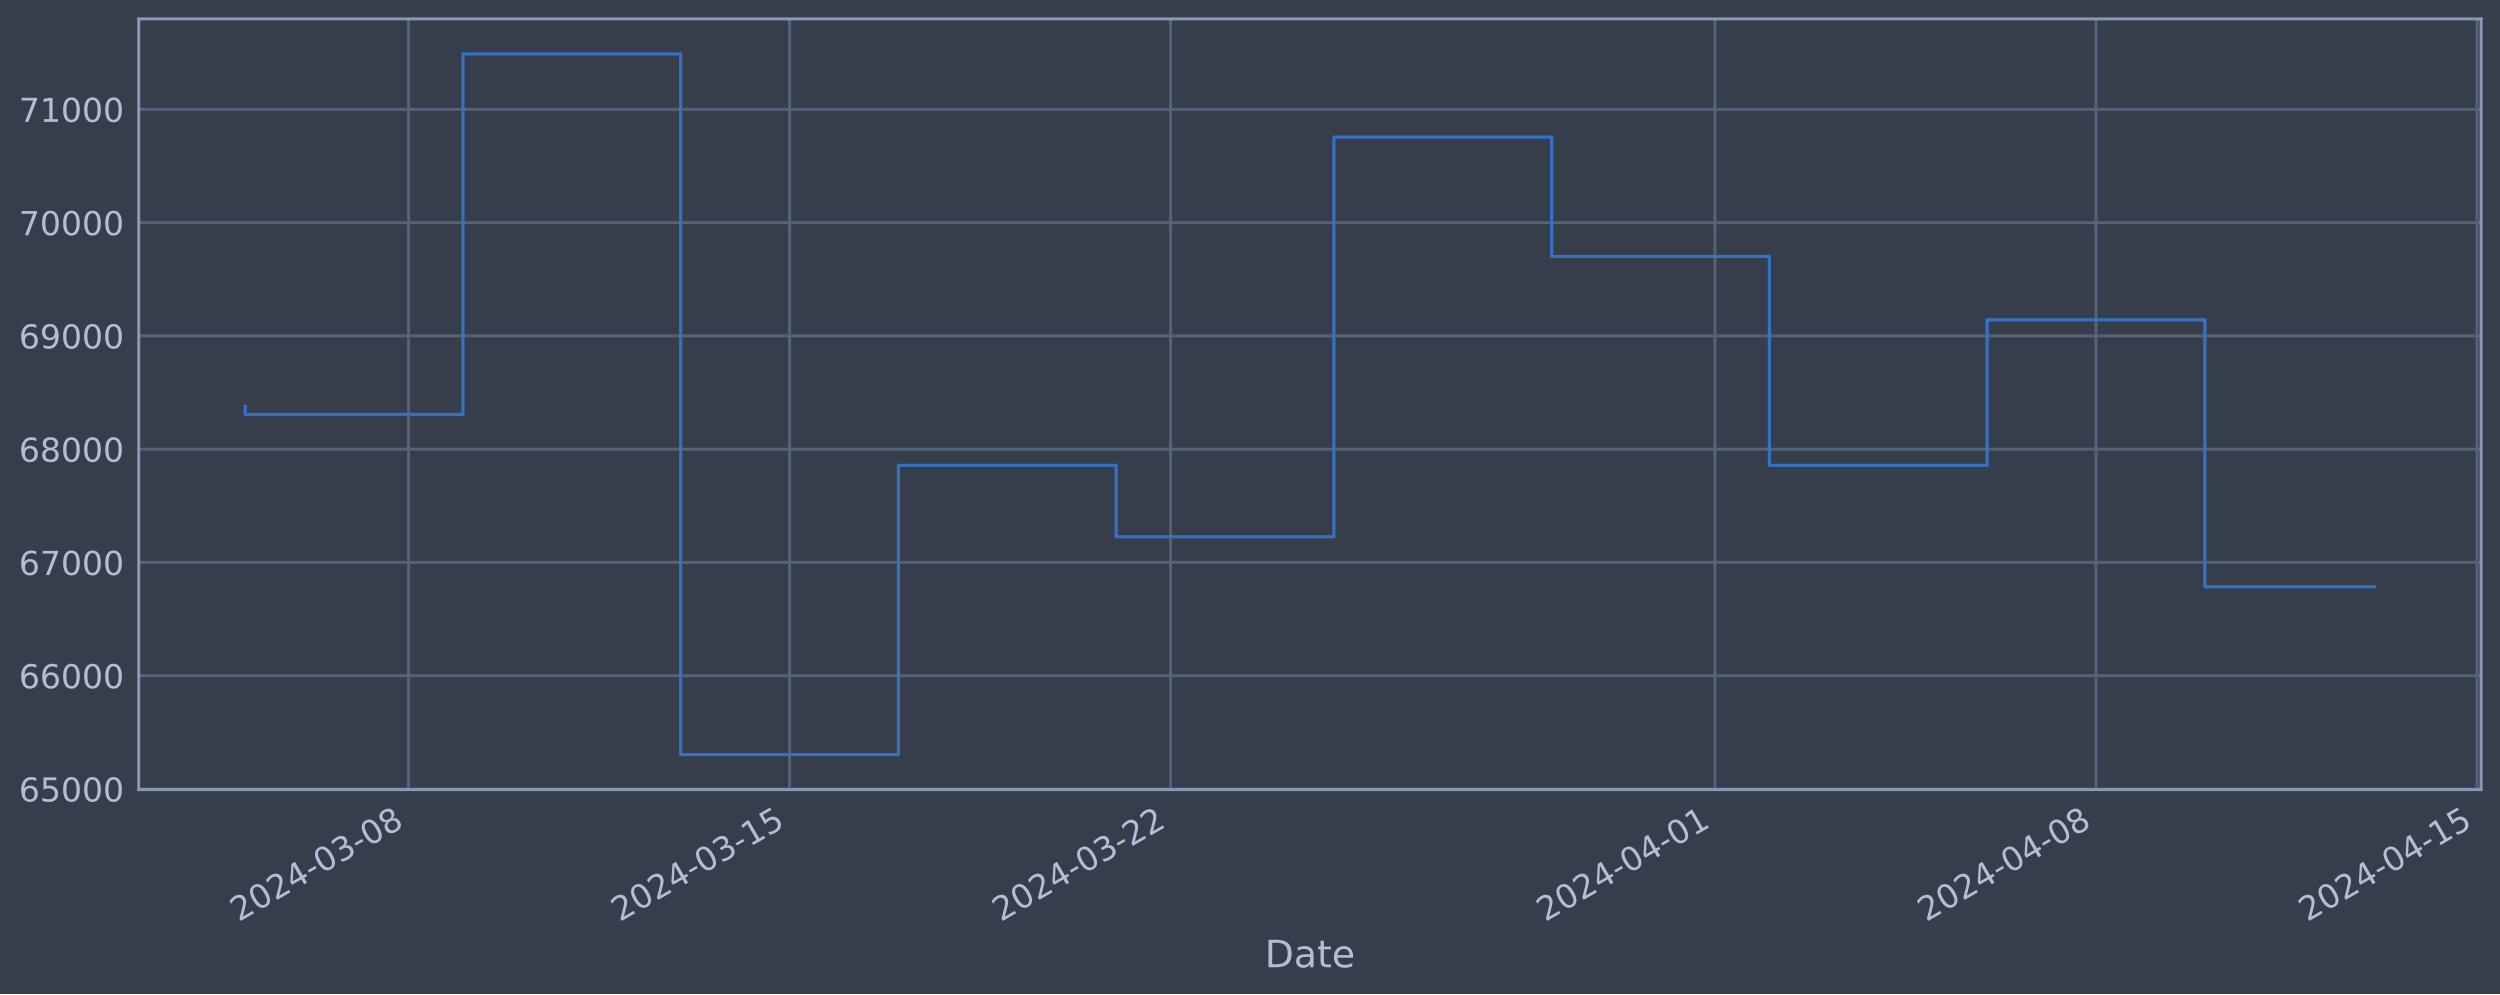
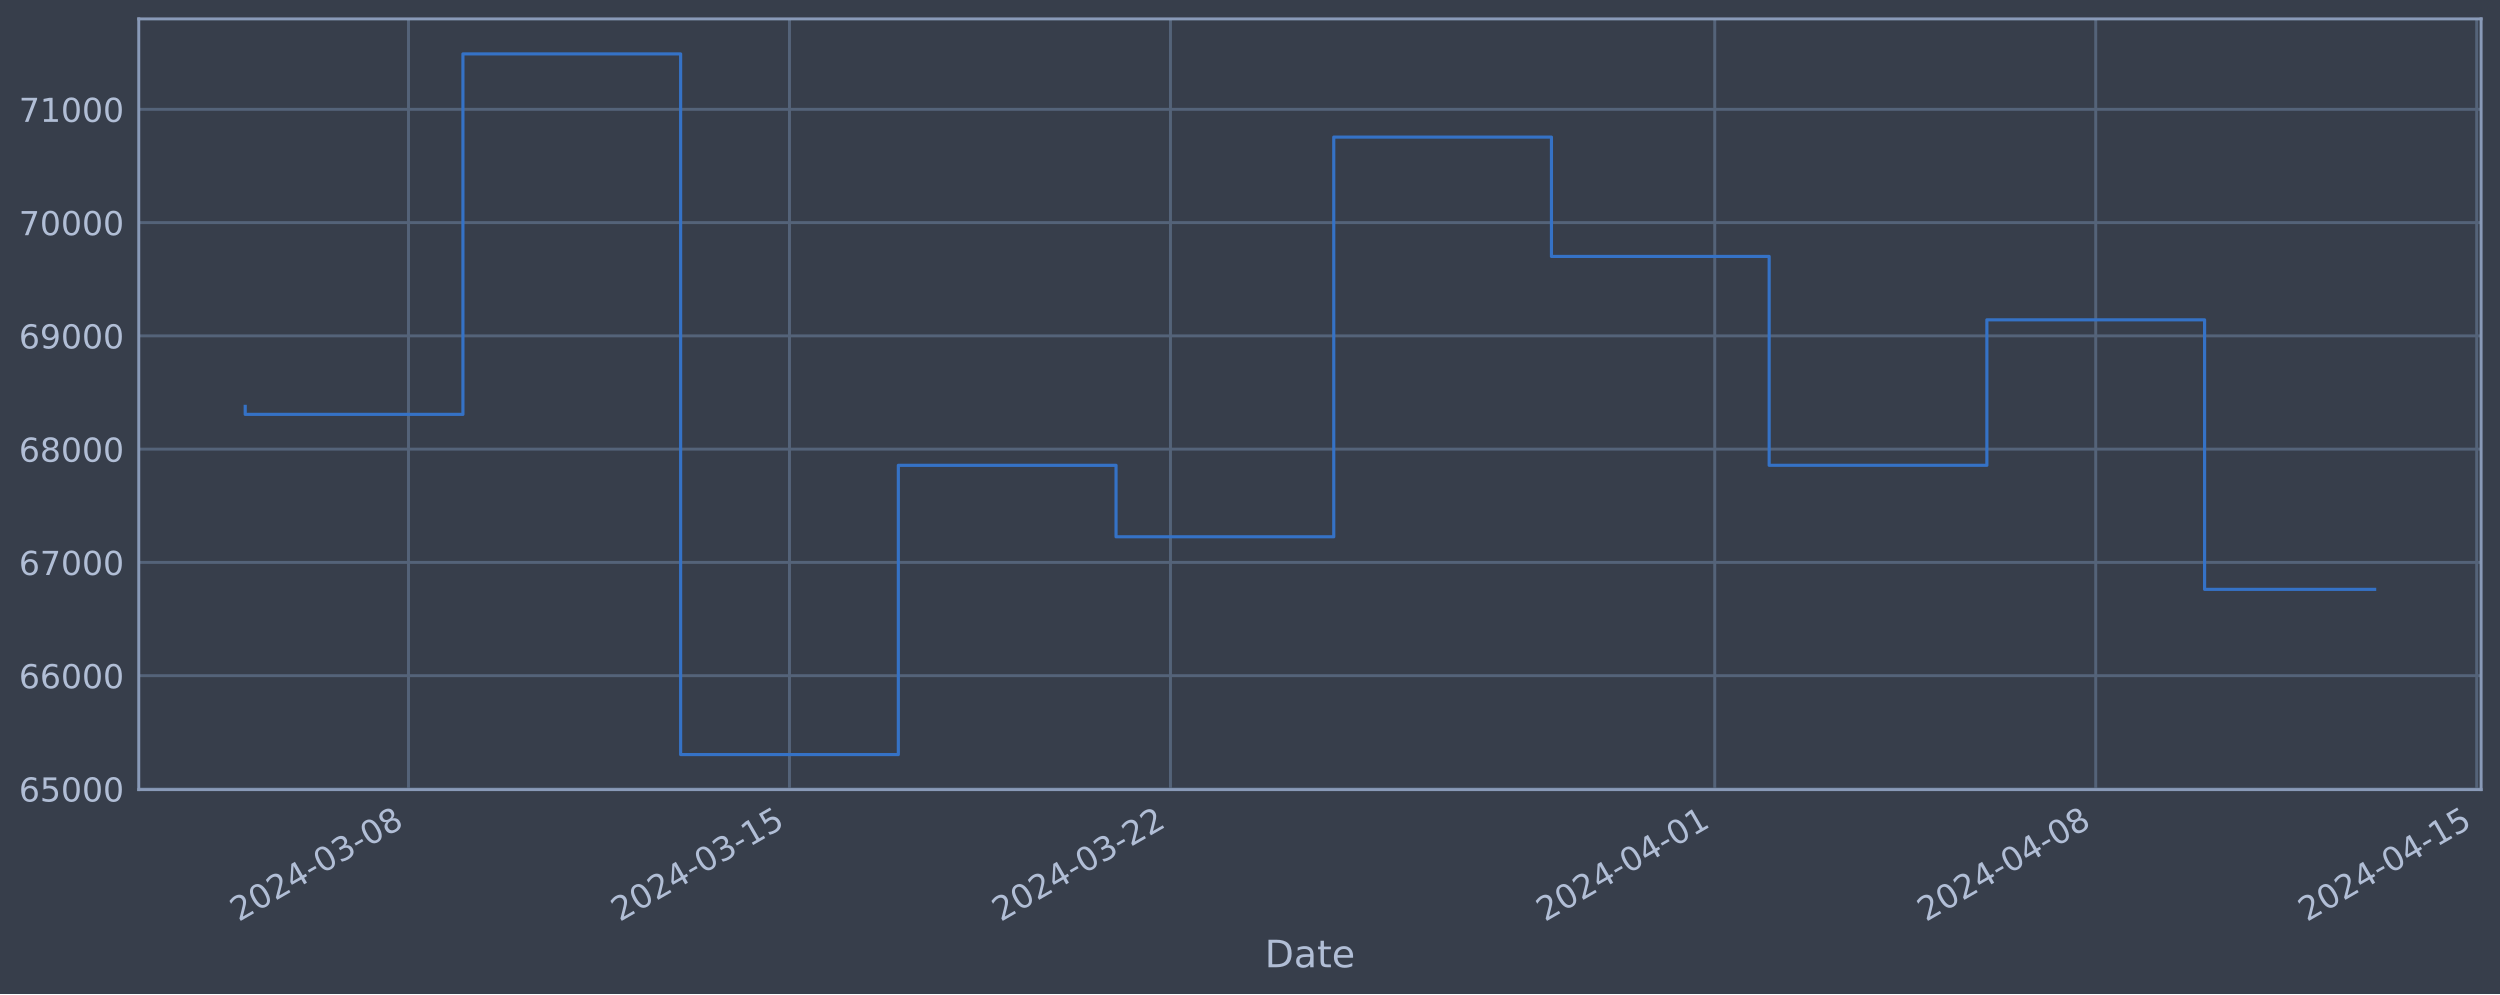
<svg xmlns="http://www.w3.org/2000/svg" xmlns:xlink="http://www.w3.org/1999/xlink" width="952.884pt" height="378.87pt" viewBox="0 0 952.884 378.87" version="1.1">
  <defs>
    <style type="text/css">*{stroke-linejoin: round; stroke-linecap: butt}</style>
  </defs>
  <g id="figure_1">
    <g id="patch_1">
      <path d="M 0 378.87  L 952.884 378.87  L 952.884 0  L 0 0  z " style="fill: #373e4b" />
    </g>
    <g id="axes_1">
      <g id="patch_2">
        <path d="M 52.884 300.96  L 945.684 300.96  L 945.684 7.2  L 52.884 7.2  z " style="fill: #373e4b" />
      </g>
      <g id="matplotlib.axis_1">
        <g id="xtick_1">
          <g id="line2d_1">
-             <path d="M 155.709 300.96  L 155.709 7.2  " clip-path="url(#p00ced40d5a)" style="fill: none; stroke: #546379; stroke-width: 1.12; stroke-linecap: square" />
+             <path d="M 155.7 300.96  L 155.7 7.2  " clip-path="url(#pe729360861)" style="fill: none; stroke: #546379; stroke-width: 1.12; stroke-linecap: square" />
          </g>
          <g id="line2d_2" />
          <g id="text_1">
-             <g style="fill: #b1bed6" transform="translate(90.98359 351.4642) rotate(-30) scale(0.126 -0.126)">
+             <g style="fill: #b1bed6" transform="translate(90.97465 351.4642) rotate(-30) scale(0.126 -0.126)">
              <defs>
                <path id="DejaVuSans-32" d="M 1228 531  L 3431 531  L 3431 0  L 469 0  L 469 531  Q 828 903 1448 1529  Q 2069 2156 2228 2338  Q 2531 2678 2651 2914  Q 2772 3150 2772 3378  Q 2772 3750 2511 3984  Q 2250 4219 1831 4219  Q 1534 4219 1204 4116  Q 875 4013 500 3803  L 500 4441  Q 881 4594 1212 4672  Q 1544 4750 1819 4750  Q 2544 4750 2975 4387  Q 3406 4025 3406 3419  Q 3406 3131 3298 2873  Q 3191 2616 2906 2266  Q 2828 2175 2409 1742  Q 1991 1309 1228 531  z " transform="scale(0.015625)" />
                <path id="DejaVuSans-30" d="M 2034 4250  Q 1547 4250 1301 3770  Q 1056 3291 1056 2328  Q 1056 1369 1301 889  Q 1547 409 2034 409  Q 2525 409 2770 889  Q 3016 1369 3016 2328  Q 3016 3291 2770 3770  Q 2525 4250 2034 4250  z M 2034 4750  Q 2819 4750 3233 4129  Q 3647 3509 3647 2328  Q 3647 1150 3233 529  Q 2819 -91 2034 -91  Q 1250 -91 836 529  Q 422 1150 422 2328  Q 422 3509 836 4129  Q 1250 4750 2034 4750  z " transform="scale(0.015625)" />
                <path id="DejaVuSans-34" d="M 2419 4116  L 825 1625  L 2419 1625  L 2419 4116  z M 2253 4666  L 3047 4666  L 3047 1625  L 3713 1625  L 3713 1100  L 3047 1100  L 3047 0  L 2419 0  L 2419 1100  L 313 1100  L 313 1709  L 2253 4666  z " transform="scale(0.015625)" />
                <path id="DejaVuSans-2d" d="M 313 2009  L 1997 2009  L 1997 1497  L 313 1497  L 313 2009  z " transform="scale(0.015625)" />
                <path id="DejaVuSans-33" d="M 2597 2516  Q 3050 2419 3304 2112  Q 3559 1806 3559 1356  Q 3559 666 3084 287  Q 2609 -91 1734 -91  Q 1441 -91 1130 -33  Q 819 25 488 141  L 488 750  Q 750 597 1062 519  Q 1375 441 1716 441  Q 2309 441 2620 675  Q 2931 909 2931 1356  Q 2931 1769 2642 2001  Q 2353 2234 1838 2234  L 1294 2234  L 1294 2753  L 1863 2753  Q 2328 2753 2575 2939  Q 2822 3125 2822 3475  Q 2822 3834 2567 4026  Q 2313 4219 1838 4219  Q 1578 4219 1281 4162  Q 984 4106 628 3988  L 628 4550  Q 988 4650 1302 4700  Q 1616 4750 1894 4750  Q 2613 4750 3031 4423  Q 3450 4097 3450 3541  Q 3450 3153 3228 2886  Q 3006 2619 2597 2516  z " transform="scale(0.015625)" />
                <path id="DejaVuSans-38" d="M 2034 2216  Q 1584 2216 1326 1975  Q 1069 1734 1069 1313  Q 1069 891 1326 650  Q 1584 409 2034 409  Q 2484 409 2743 651  Q 3003 894 3003 1313  Q 3003 1734 2745 1975  Q 2488 2216 2034 2216  z M 1403 2484  Q 997 2584 770 2862  Q 544 3141 544 3541  Q 544 4100 942 4425  Q 1341 4750 2034 4750  Q 2731 4750 3128 4425  Q 3525 4100 3525 3541  Q 3525 3141 3298 2862  Q 3072 2584 2669 2484  Q 3125 2378 3379 2068  Q 3634 1759 3634 1313  Q 3634 634 3220 271  Q 2806 -91 2034 -91  Q 1263 -91 848 271  Q 434 634 434 1313  Q 434 1759 690 2068  Q 947 2378 1403 2484  z M 1172 3481  Q 1172 3119 1398 2916  Q 1625 2713 2034 2713  Q 2441 2713 2670 2916  Q 2900 3119 2900 3481  Q 2900 3844 2670 4047  Q 2441 4250 2034 4250  Q 1625 4250 1398 4047  Q 1172 3844 1172 3481  z " transform="scale(0.015625)" />
              </defs>
              <use xlink:href="#DejaVuSans-32" />
              <use xlink:href="#DejaVuSans-30" x="63.623" />
              <use xlink:href="#DejaVuSans-32" x="127.246" />
              <use xlink:href="#DejaVuSans-34" x="190.869" />
              <use xlink:href="#DejaVuSans-2d" x="254.492" />
              <use xlink:href="#DejaVuSans-30" x="290.576" />
              <use xlink:href="#DejaVuSans-33" x="354.199" />
              <use xlink:href="#DejaVuSans-2d" x="417.822" />
              <use xlink:href="#DejaVuSans-30" x="453.906" />
              <use xlink:href="#DejaVuSans-38" x="517.529" />
            </g>
          </g>
        </g>
        <g id="xtick_2">
          <g id="line2d_3">
-             <path d="M 300.944 300.96  L 300.944 7.2  " clip-path="url(#p00ced40d5a)" style="fill: none; stroke: #546379; stroke-width: 1.12; stroke-linecap: square" />
+             <path d="M 300.914 300.96  L 300.914 7.2  " clip-path="url(#pe729360861)" style="fill: none; stroke: #546379; stroke-width: 1.12; stroke-linecap: square" />
          </g>
          <g id="line2d_4" />
          <g id="text_2">
-             <g style="fill: #b1bed6" transform="translate(236.2185 351.4642) rotate(-30) scale(0.126 -0.126)">
+             <g style="fill: #b1bed6" transform="translate(236.1887 351.4642) rotate(-30) scale(0.126 -0.126)">
              <defs>
                <path id="DejaVuSans-31" d="M 794 531  L 1825 531  L 1825 4091  L 703 3866  L 703 4441  L 1819 4666  L 2450 4666  L 2450 531  L 3481 531  L 3481 0  L 794 0  L 794 531  z " transform="scale(0.015625)" />
                <path id="DejaVuSans-35" d="M 691 4666  L 3169 4666  L 3169 4134  L 1269 4134  L 1269 2991  Q 1406 3038 1543 3061  Q 1681 3084 1819 3084  Q 2600 3084 3056 2656  Q 3513 2228 3513 1497  Q 3513 744 3044 326  Q 2575 -91 1722 -91  Q 1428 -91 1123 -41  Q 819 9 494 109  L 494 744  Q 775 591 1075 516  Q 1375 441 1709 441  Q 2250 441 2565 725  Q 2881 1009 2881 1497  Q 2881 1984 2565 2268  Q 2250 2553 1709 2553  Q 1456 2553 1204 2497  Q 953 2441 691 2322  L 691 4666  z " transform="scale(0.015625)" />
              </defs>
              <use xlink:href="#DejaVuSans-32" />
              <use xlink:href="#DejaVuSans-30" x="63.623" />
              <use xlink:href="#DejaVuSans-32" x="127.246" />
              <use xlink:href="#DejaVuSans-34" x="190.869" />
              <use xlink:href="#DejaVuSans-2d" x="254.492" />
              <use xlink:href="#DejaVuSans-30" x="290.576" />
              <use xlink:href="#DejaVuSans-33" x="354.199" />
              <use xlink:href="#DejaVuSans-2d" x="417.822" />
              <use xlink:href="#DejaVuSans-31" x="453.906" />
              <use xlink:href="#DejaVuSans-35" x="517.529" />
            </g>
          </g>
        </g>
        <g id="xtick_3">
          <g id="line2d_5">
-             <path d="M 446.179 300.96  L 446.179 7.2  " clip-path="url(#p00ced40d5a)" style="fill: none; stroke: #546379; stroke-width: 1.12; stroke-linecap: square" />
+             <path d="M 446.128 300.96  L 446.128 7.2  " clip-path="url(#pe729360861)" style="fill: none; stroke: #546379; stroke-width: 1.12; stroke-linecap: square" />
          </g>
          <g id="line2d_6" />
          <g id="text_3">
-             <g style="fill: #b1bed6" transform="translate(381.4534 351.4642) rotate(-30) scale(0.126 -0.126)">
+             <g style="fill: #b1bed6" transform="translate(381.4028 351.4642) rotate(-30) scale(0.126 -0.126)">
              <use xlink:href="#DejaVuSans-32" />
              <use xlink:href="#DejaVuSans-30" x="63.623" />
              <use xlink:href="#DejaVuSans-32" x="127.246" />
              <use xlink:href="#DejaVuSans-34" x="190.869" />
              <use xlink:href="#DejaVuSans-2d" x="254.492" />
              <use xlink:href="#DejaVuSans-30" x="290.576" />
              <use xlink:href="#DejaVuSans-33" x="354.199" />
              <use xlink:href="#DejaVuSans-2d" x="417.822" />
              <use xlink:href="#DejaVuSans-32" x="453.906" />
              <use xlink:href="#DejaVuSans-32" x="517.529" />
            </g>
          </g>
        </g>
        <g id="xtick_4">
          <g id="line2d_7">
-             <path d="M 653.657 300.96  L 653.657 7.2  " clip-path="url(#p00ced40d5a)" style="fill: none; stroke: #546379; stroke-width: 1.12; stroke-linecap: square" />
+             <path d="M 653.577 300.96  L 653.577 7.2  " clip-path="url(#pe729360861)" style="fill: none; stroke: #546379; stroke-width: 1.12; stroke-linecap: square" />
          </g>
          <g id="line2d_8" />
          <g id="text_4">
-             <g style="fill: #b1bed6" transform="translate(588.9318 351.4642) rotate(-30) scale(0.126 -0.126)">
+             <g style="fill: #b1bed6" transform="translate(588.8514 351.4642) rotate(-30) scale(0.126 -0.126)">
              <use xlink:href="#DejaVuSans-32" />
              <use xlink:href="#DejaVuSans-30" x="63.623" />
              <use xlink:href="#DejaVuSans-32" x="127.246" />
              <use xlink:href="#DejaVuSans-34" x="190.869" />
              <use xlink:href="#DejaVuSans-2d" x="254.492" />
              <use xlink:href="#DejaVuSans-30" x="290.576" />
              <use xlink:href="#DejaVuSans-34" x="354.199" />
              <use xlink:href="#DejaVuSans-2d" x="417.822" />
              <use xlink:href="#DejaVuSans-30" x="453.906" />
              <use xlink:href="#DejaVuSans-31" x="517.529" />
            </g>
          </g>
        </g>
        <g id="xtick_5">
          <g id="line2d_9">
-             <path d="M 798.892 300.96  L 798.892 7.2  " clip-path="url(#p00ced40d5a)" style="fill: none; stroke: #546379; stroke-width: 1.12; stroke-linecap: square" />
+             <path d="M 798.791 300.96  L 798.791 7.2  " clip-path="url(#pe729360861)" style="fill: none; stroke: #546379; stroke-width: 1.12; stroke-linecap: square" />
          </g>
          <g id="line2d_10" />
          <g id="text_5">
-             <g style="fill: #b1bed6" transform="translate(734.1667 351.4642) rotate(-30) scale(0.126 -0.126)">
+             <g style="fill: #b1bed6" transform="translate(734.0655 351.4642) rotate(-30) scale(0.126 -0.126)">
              <use xlink:href="#DejaVuSans-32" />
              <use xlink:href="#DejaVuSans-30" x="63.623" />
              <use xlink:href="#DejaVuSans-32" x="127.246" />
              <use xlink:href="#DejaVuSans-34" x="190.869" />
              <use xlink:href="#DejaVuSans-2d" x="254.492" />
              <use xlink:href="#DejaVuSans-30" x="290.576" />
              <use xlink:href="#DejaVuSans-34" x="354.199" />
              <use xlink:href="#DejaVuSans-2d" x="417.822" />
              <use xlink:href="#DejaVuSans-30" x="453.906" />
              <use xlink:href="#DejaVuSans-38" x="517.529" />
            </g>
          </g>
        </g>
        <g id="xtick_6">
          <g id="line2d_11">
-             <path d="M 944.127 300.96  L 944.127 7.2  " clip-path="url(#p00ced40d5a)" style="fill: none; stroke: #546379; stroke-width: 1.12; stroke-linecap: square" />
+             <path d="M 944.005 300.96  L 944.005 7.2  " clip-path="url(#pe729360861)" style="fill: none; stroke: #546379; stroke-width: 1.12; stroke-linecap: square" />
          </g>
          <g id="line2d_12" />
          <g id="text_6">
-             <g style="fill: #b1bed6" transform="translate(879.4016 351.4642) rotate(-30) scale(0.126 -0.126)">
+             <g style="fill: #b1bed6" transform="translate(879.2795 351.4642) rotate(-30) scale(0.126 -0.126)">
              <use xlink:href="#DejaVuSans-32" />
              <use xlink:href="#DejaVuSans-30" x="63.623" />
              <use xlink:href="#DejaVuSans-32" x="127.246" />
              <use xlink:href="#DejaVuSans-34" x="190.869" />
              <use xlink:href="#DejaVuSans-2d" x="254.492" />
              <use xlink:href="#DejaVuSans-30" x="290.576" />
              <use xlink:href="#DejaVuSans-34" x="354.199" />
              <use xlink:href="#DejaVuSans-2d" x="417.822" />
              <use xlink:href="#DejaVuSans-31" x="453.906" />
              <use xlink:href="#DejaVuSans-35" x="517.529" />
            </g>
          </g>
        </g>
        <g id="text_7">
          <g style="fill: #b1bed6" transform="translate(482.0746 368.6753) scale(0.144 -0.144)">
            <defs>
              <path id="DejaVuSans-44" d="M 1259 4147  L 1259 519  L 2022 519  Q 2988 519 3436 956  Q 3884 1394 3884 2338  Q 3884 3275 3436 3711  Q 2988 4147 2022 4147  L 1259 4147  z M 628 4666  L 1925 4666  Q 3281 4666 3915 4102  Q 4550 3538 4550 2338  Q 4550 1131 3912 565  Q 3275 0 1925 0  L 628 0  L 628 4666  z " transform="scale(0.015625)" />
              <path id="DejaVuSans-61" d="M 2194 1759  Q 1497 1759 1228 1600  Q 959 1441 959 1056  Q 959 750 1161 570  Q 1363 391 1709 391  Q 2188 391 2477 730  Q 2766 1069 2766 1631  L 2766 1759  L 2194 1759  z M 3341 1997  L 3341 0  L 2766 0  L 2766 531  Q 2569 213 2275 61  Q 1981 -91 1556 -91  Q 1019 -91 701 211  Q 384 513 384 1019  Q 384 1609 779 1909  Q 1175 2209 1959 2209  L 2766 2209  L 2766 2266  Q 2766 2663 2505 2880  Q 2244 3097 1772 3097  Q 1472 3097 1187 3025  Q 903 2953 641 2809  L 641 3341  Q 956 3463 1253 3523  Q 1550 3584 1831 3584  Q 2591 3584 2966 3190  Q 3341 2797 3341 1997  z " transform="scale(0.015625)" />
              <path id="DejaVuSans-74" d="M 1172 4494  L 1172 3500  L 2356 3500  L 2356 3053  L 1172 3053  L 1172 1153  Q 1172 725 1289 603  Q 1406 481 1766 481  L 2356 481  L 2356 0  L 1766 0  Q 1100 0 847 248  Q 594 497 594 1153  L 594 3053  L 172 3053  L 172 3500  L 594 3500  L 594 4494  L 1172 4494  z " transform="scale(0.015625)" />
              <path id="DejaVuSans-65" d="M 3597 1894  L 3597 1613  L 953 1613  Q 991 1019 1311 708  Q 1631 397 2203 397  Q 2534 397 2845 478  Q 3156 559 3463 722  L 3463 178  Q 3153 47 2828 -22  Q 2503 -91 2169 -91  Q 1331 -91 842 396  Q 353 884 353 1716  Q 353 2575 817 3079  Q 1281 3584 2069 3584  Q 2775 3584 3186 3129  Q 3597 2675 3597 1894  z M 3022 2063  Q 3016 2534 2758 2815  Q 2500 3097 2075 3097  Q 1594 3097 1305 2825  Q 1016 2553 972 2059  L 3022 2063  z " transform="scale(0.015625)" />
            </defs>
            <use xlink:href="#DejaVuSans-44" />
            <use xlink:href="#DejaVuSans-61" x="77.002" />
            <use xlink:href="#DejaVuSans-74" x="138.281" />
            <use xlink:href="#DejaVuSans-65" x="177.49" />
          </g>
        </g>
      </g>
      <g id="matplotlib.axis_2">
        <g id="ytick_1">
          <g id="line2d_13">
-             <path d="M 52.884 300.718  L 945.684 300.718  " clip-path="url(#p00ced40d5a)" style="fill: none; stroke: #546379; stroke-width: 1.12; stroke-linecap: square" />
+             <path d="M 52.884 300.718  L 945.684 300.718  " clip-path="url(#pe729360861)" style="fill: none; stroke: #546379; stroke-width: 1.12; stroke-linecap: square" />
          </g>
          <g id="line2d_14" />
          <g id="text_8">
            <g style="fill: #b1bed6" transform="translate(7.2 305.5049) scale(0.126 -0.126)">
              <defs>
                <path id="DejaVuSans-36" d="M 2113 2584  Q 1688 2584 1439 2293  Q 1191 2003 1191 1497  Q 1191 994 1439 701  Q 1688 409 2113 409  Q 2538 409 2786 701  Q 3034 994 3034 1497  Q 3034 2003 2786 2293  Q 2538 2584 2113 2584  z M 3366 4563  L 3366 3988  Q 3128 4100 2886 4159  Q 2644 4219 2406 4219  Q 1781 4219 1451 3797  Q 1122 3375 1075 2522  Q 1259 2794 1537 2939  Q 1816 3084 2150 3084  Q 2853 3084 3261 2657  Q 3669 2231 3669 1497  Q 3669 778 3244 343  Q 2819 -91 2113 -91  Q 1303 -91 875 529  Q 447 1150 447 2328  Q 447 3434 972 4092  Q 1497 4750 2381 4750  Q 2619 4750 2861 4703  Q 3103 4656 3366 4563  z " transform="scale(0.015625)" />
              </defs>
              <use xlink:href="#DejaVuSans-36" />
              <use xlink:href="#DejaVuSans-35" x="63.623" />
              <use xlink:href="#DejaVuSans-30" x="127.246" />
              <use xlink:href="#DejaVuSans-30" x="190.869" />
              <use xlink:href="#DejaVuSans-30" x="254.492" />
            </g>
          </g>
        </g>
        <g id="ytick_2">
          <g id="line2d_15">
-             <path d="M 52.884 257.544  L 945.684 257.544  " clip-path="url(#p00ced40d5a)" style="fill: none; stroke: #546379; stroke-width: 1.12; stroke-linecap: square" />
+             <path d="M 52.884 257.544  L 945.684 257.544  " clip-path="url(#pe729360861)" style="fill: none; stroke: #546379; stroke-width: 1.12; stroke-linecap: square" />
          </g>
          <g id="line2d_16" />
          <g id="text_9">
            <g style="fill: #b1bed6" transform="translate(7.2 262.331) scale(0.126 -0.126)">
              <use xlink:href="#DejaVuSans-36" />
              <use xlink:href="#DejaVuSans-36" x="63.623" />
              <use xlink:href="#DejaVuSans-30" x="127.246" />
              <use xlink:href="#DejaVuSans-30" x="190.869" />
              <use xlink:href="#DejaVuSans-30" x="254.492" />
            </g>
          </g>
        </g>
        <g id="ytick_3">
          <g id="line2d_17">
-             <path d="M 52.884 214.37  L 945.684 214.37  " clip-path="url(#p00ced40d5a)" style="fill: none; stroke: #546379; stroke-width: 1.12; stroke-linecap: square" />
+             <path d="M 52.884 214.37  L 945.684 214.37  " clip-path="url(#pe729360861)" style="fill: none; stroke: #546379; stroke-width: 1.12; stroke-linecap: square" />
          </g>
          <g id="line2d_18" />
          <g id="text_10">
            <g style="fill: #b1bed6" transform="translate(7.2 219.157) scale(0.126 -0.126)">
              <defs>
                <path id="DejaVuSans-37" d="M 525 4666  L 3525 4666  L 3525 4397  L 1831 0  L 1172 0  L 2766 4134  L 525 4134  L 525 4666  z " transform="scale(0.015625)" />
              </defs>
              <use xlink:href="#DejaVuSans-36" />
              <use xlink:href="#DejaVuSans-37" x="63.623" />
              <use xlink:href="#DejaVuSans-30" x="127.246" />
              <use xlink:href="#DejaVuSans-30" x="190.869" />
              <use xlink:href="#DejaVuSans-30" x="254.492" />
            </g>
          </g>
        </g>
        <g id="ytick_4">
          <g id="line2d_19">
-             <path d="M 52.884 171.196  L 945.684 171.196  " clip-path="url(#p00ced40d5a)" style="fill: none; stroke: #546379; stroke-width: 1.12; stroke-linecap: square" />
+             <path d="M 52.884 171.196  L 945.684 171.196  " clip-path="url(#pe729360861)" style="fill: none; stroke: #546379; stroke-width: 1.12; stroke-linecap: square" />
          </g>
          <g id="line2d_20" />
          <g id="text_11">
            <g style="fill: #b1bed6" transform="translate(7.2 175.9831) scale(0.126 -0.126)">
              <use xlink:href="#DejaVuSans-36" />
              <use xlink:href="#DejaVuSans-38" x="63.623" />
              <use xlink:href="#DejaVuSans-30" x="127.246" />
              <use xlink:href="#DejaVuSans-30" x="190.869" />
              <use xlink:href="#DejaVuSans-30" x="254.492" />
            </g>
          </g>
        </g>
        <g id="ytick_5">
          <g id="line2d_21">
-             <path d="M 52.884 128.022  L 945.684 128.022  " clip-path="url(#p00ced40d5a)" style="fill: none; stroke: #546379; stroke-width: 1.12; stroke-linecap: square" />
+             <path d="M 52.884 128.022  L 945.684 128.022  " clip-path="url(#pe729360861)" style="fill: none; stroke: #546379; stroke-width: 1.12; stroke-linecap: square" />
          </g>
          <g id="line2d_22" />
          <g id="text_12">
            <g style="fill: #b1bed6" transform="translate(7.2 132.8092) scale(0.126 -0.126)">
              <defs>
                <path id="DejaVuSans-39" d="M 703 97  L 703 672  Q 941 559 1184 500  Q 1428 441 1663 441  Q 2288 441 2617 861  Q 2947 1281 2994 2138  Q 2813 1869 2534 1725  Q 2256 1581 1919 1581  Q 1219 1581 811 2004  Q 403 2428 403 3163  Q 403 3881 828 4315  Q 1253 4750 1959 4750  Q 2769 4750 3195 4129  Q 3622 3509 3622 2328  Q 3622 1225 3098 567  Q 2575 -91 1691 -91  Q 1453 -91 1209 -44  Q 966 3 703 97  z M 1959 2075  Q 2384 2075 2632 2365  Q 2881 2656 2881 3163  Q 2881 3666 2632 3958  Q 2384 4250 1959 4250  Q 1534 4250 1286 3958  Q 1038 3666 1038 3163  Q 1038 2656 1286 2365  Q 1534 2075 1959 2075  z " transform="scale(0.015625)" />
              </defs>
              <use xlink:href="#DejaVuSans-36" />
              <use xlink:href="#DejaVuSans-39" x="63.623" />
              <use xlink:href="#DejaVuSans-30" x="127.246" />
              <use xlink:href="#DejaVuSans-30" x="190.869" />
              <use xlink:href="#DejaVuSans-30" x="254.492" />
            </g>
          </g>
        </g>
        <g id="ytick_6">
          <g id="line2d_23">
-             <path d="M 52.884 84.848  L 945.684 84.848  " clip-path="url(#p00ced40d5a)" style="fill: none; stroke: #546379; stroke-width: 1.12; stroke-linecap: square" />
+             <path d="M 52.884 84.848  L 945.684 84.848  " clip-path="url(#pe729360861)" style="fill: none; stroke: #546379; stroke-width: 1.12; stroke-linecap: square" />
          </g>
          <g id="line2d_24" />
          <g id="text_13">
            <g style="fill: #b1bed6" transform="translate(7.2 89.63523) scale(0.126 -0.126)">
              <use xlink:href="#DejaVuSans-37" />
              <use xlink:href="#DejaVuSans-30" x="63.623" />
              <use xlink:href="#DejaVuSans-30" x="127.246" />
              <use xlink:href="#DejaVuSans-30" x="190.869" />
              <use xlink:href="#DejaVuSans-30" x="254.492" />
            </g>
          </g>
        </g>
        <g id="ytick_7">
          <g id="line2d_25">
-             <path d="M 52.884 41.674  L 945.684 41.674  " clip-path="url(#p00ced40d5a)" style="fill: none; stroke: #546379; stroke-width: 1.12; stroke-linecap: square" />
+             <path d="M 52.884 41.674  L 945.684 41.674  " clip-path="url(#pe729360861)" style="fill: none; stroke: #546379; stroke-width: 1.12; stroke-linecap: square" />
          </g>
          <g id="line2d_26" />
          <g id="text_14">
            <g style="fill: #b1bed6" transform="translate(7.2 46.4613) scale(0.126 -0.126)">
              <use xlink:href="#DejaVuSans-37" />
              <use xlink:href="#DejaVuSans-31" x="63.623" />
              <use xlink:href="#DejaVuSans-30" x="127.246" />
              <use xlink:href="#DejaVuSans-30" x="190.869" />
              <use xlink:href="#DejaVuSans-30" x="254.492" />
            </g>
          </g>
        </g>
      </g>
      <g id="line2d_27">
-         <path d="M 93.466 154.891  L 93.466 157.946  L 176.457 157.946  L 176.457 20.553  L 259.448 20.553  L 259.448 287.607  L 342.44 287.607  L 342.44 177.362  L 425.431 177.362  L 425.431 204.598  L 508.422 204.598  L 508.422 52.265  L 591.414 52.265  L 591.414 97.744  L 674.405 97.744  L 674.405 177.352  L 757.397 177.352  L 757.397 121.902  L 840.388 121.902  L 840.388 223.677  L 905.102 223.677  " clip-path="url(#p00ced40d5a)" style="fill: none; stroke: #3572c6; stroke-width: 1.2; stroke-linecap: square" />
+         <path d="M 93.466 154.891  L 93.466 157.946  L 176.445 157.946  L 176.445 20.553  L 259.424 20.553  L 259.424 287.607  L 342.404 287.607  L 342.404 177.362  L 425.383 177.362  L 425.383 204.598  L 508.363 204.598  L 508.363 52.265  L 591.342 52.265  L 591.342 97.744  L 674.322 97.744  L 674.322 177.352  L 757.301 177.352  L 757.301 121.902  L 840.281 121.902  L 840.281 224.632  L 905.102 224.632  " clip-path="url(#pe729360861)" style="fill: none; stroke: #3572c6; stroke-width: 1.2; stroke-linecap: square" />
      </g>
      <g id="patch_3">
        <path d="M 52.884 300.96  L 52.884 7.2  " style="fill: none; stroke: #899ab8; stroke-width: 1.12; stroke-linejoin: miter; stroke-linecap: square" />
      </g>
      <g id="patch_4">
        <path d="M 945.684 300.96  L 945.684 7.2  " style="fill: none; stroke: #899ab8; stroke-width: 1.12; stroke-linejoin: miter; stroke-linecap: square" />
      </g>
      <g id="patch_5">
        <path d="M 52.884 300.96  L 945.684 300.96  " style="fill: none; stroke: #899ab8; stroke-width: 1.12; stroke-linejoin: miter; stroke-linecap: square" />
      </g>
      <g id="patch_6">
        <path d="M 52.884 7.2  L 945.684 7.2  " style="fill: none; stroke: #899ab8; stroke-width: 1.12; stroke-linejoin: miter; stroke-linecap: square" />
      </g>
    </g>
  </g>
  <defs>
-     <clipPath id="p00ced40d5a">
+     <clipPath id="pe729360861">
      <rect x="52.884" y="7.2" width="892.8" height="293.76" />
    </clipPath>
  </defs>
</svg>
